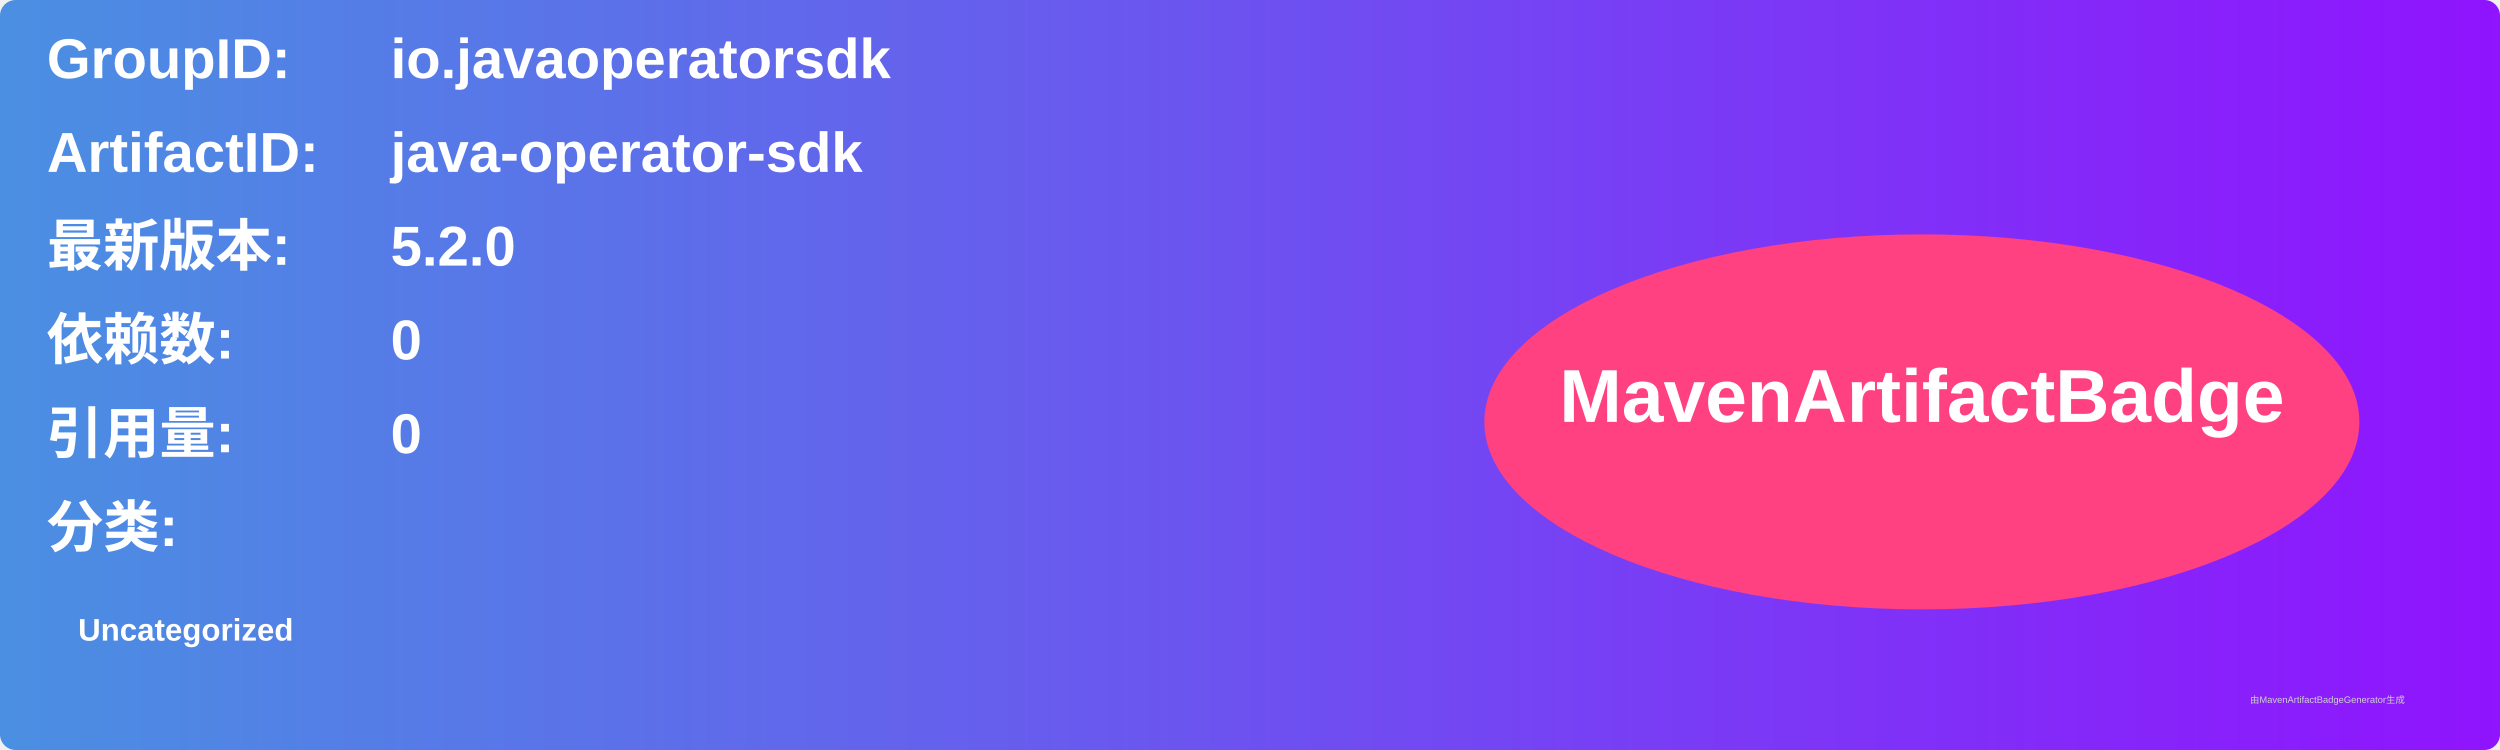
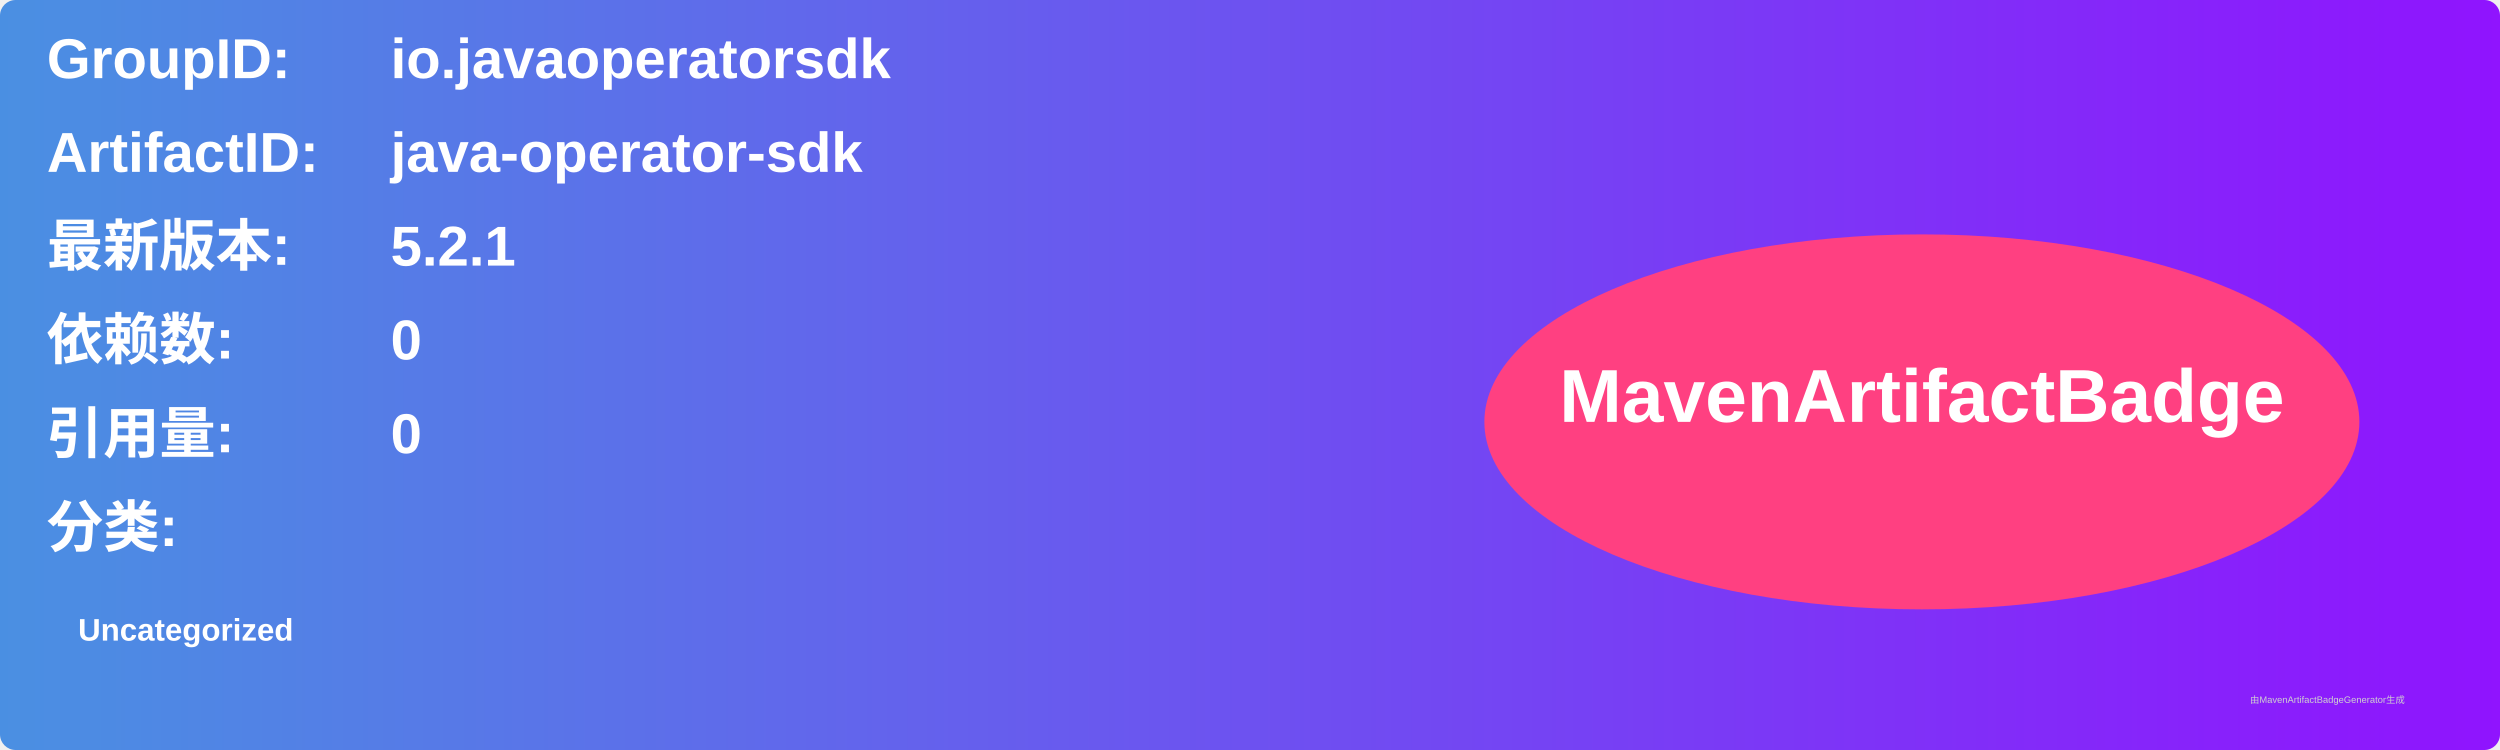
<svg xmlns="http://www.w3.org/2000/svg" width="800" height="240" viewBox="0 0 800 240">
  <linearGradient id="grad" x1="0%" y1="0%" x2="100%" y2="0%">
    <stop offset="0%" stop-color="#4a90e2" />
    <stop offset="100%" stop-color="#9013fe" />
  </linearGradient>
  <rect width="100%" height="100%" rx="5" ry="5" fill="url(#grad)" />
  <g transform="translate(15, 15)">
    <text x="0" y="10" font-family="Arial" font-size="18" fill="white" font-weight="bold" width="260">GroupID:</text>
    <text x="110" y="10" font-family="Arial" font-size="18" fill="white" font-weight="bold" width="460">io.javaoperatorsdk</text>
    <text x="0" y="40" font-family="Arial" font-size="18" fill="white" font-weight="bold" width="260">ArtifactID:</text>
    <text x="110" y="40" font-family="Arial" font-size="18" fill="white" font-weight="bold" width="460">java-operator-sdk</text>
    <text x="0" y="70" font-family="Arial" font-size="18" fill="white" font-weight="bold">最新版本:</text>
    <text x="110" y="70" font-family="Arial" font-size="18" fill="white" font-weight="bold">
-       <tspan font-weight="bold">5.2.0</tspan>
+       <tspan font-weight="bold">5.2.1</tspan>
    </text>
    <text x="0" y="100" font-family="Arial" font-size="18" fill="white" font-weight="bold">依赖数: </text>
    <text x="110" y="100" font-family="Arial" font-size="18" fill="white">
      <tspan font-weight="bold">0</tspan>
    </text>
    <text x="0" y="130" font-family="Arial" font-size="18" fill="white" font-weight="bold">引用量: </text>
    <text x="110" y="130" font-family="Arial" font-size="18" fill="white">
      <tspan font-weight="bold">0</tspan>
    </text>
    <text x="0" y="160" font-family="Arial" font-size="18" fill="white" font-weight="bold">分类:</text>
    <text x="10" y="190" font-family="Arial" font-size="10" fill="white">
      <tspan font-weight="bold">Uncategorized</tspan>
    </text>
    <ellipse cx="600" cy="120" rx="140" ry="60" fill="#ff4081" />
    <text x="600" y="120" text-anchor="middle" font-family="Arial" font-size="24" fill="white" font-weight="bold">MavenArtifactBadge</text>
  </g>
  <text x="720" y="225" font-family="Arial" font-size="3" fill="#d0d0d0">由MavenArtifactBadgeGenerator生成</text>
</svg>
